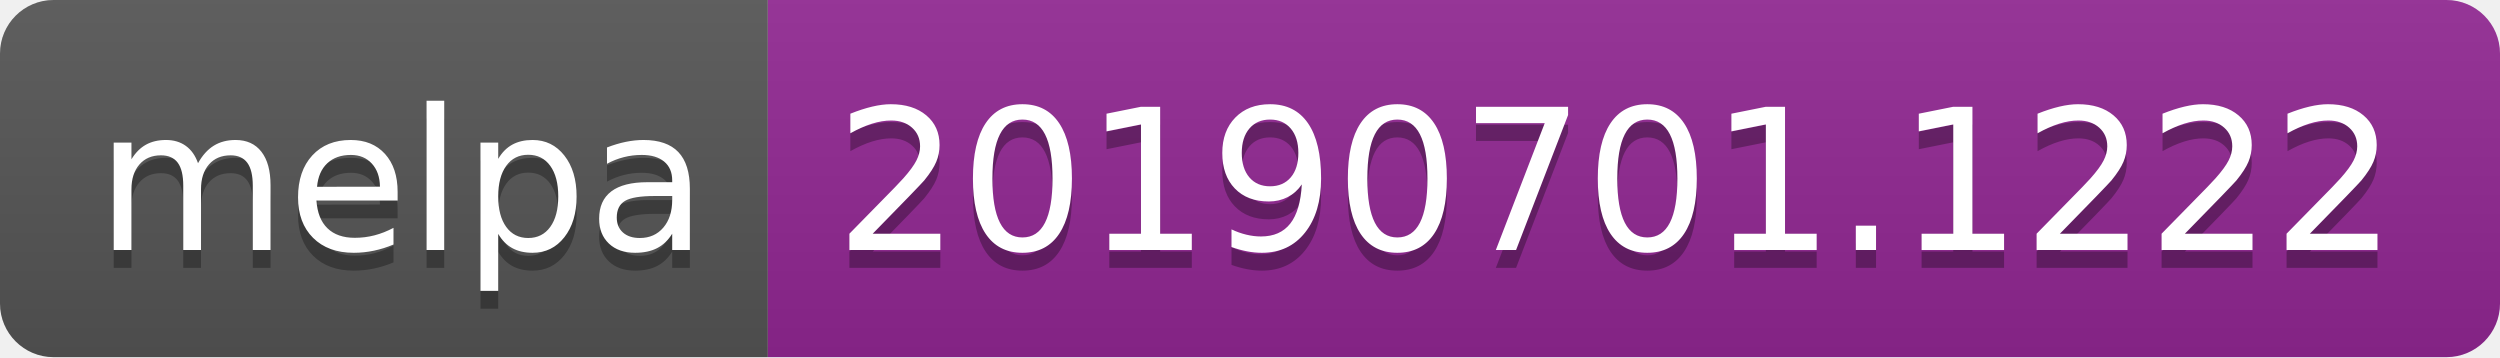
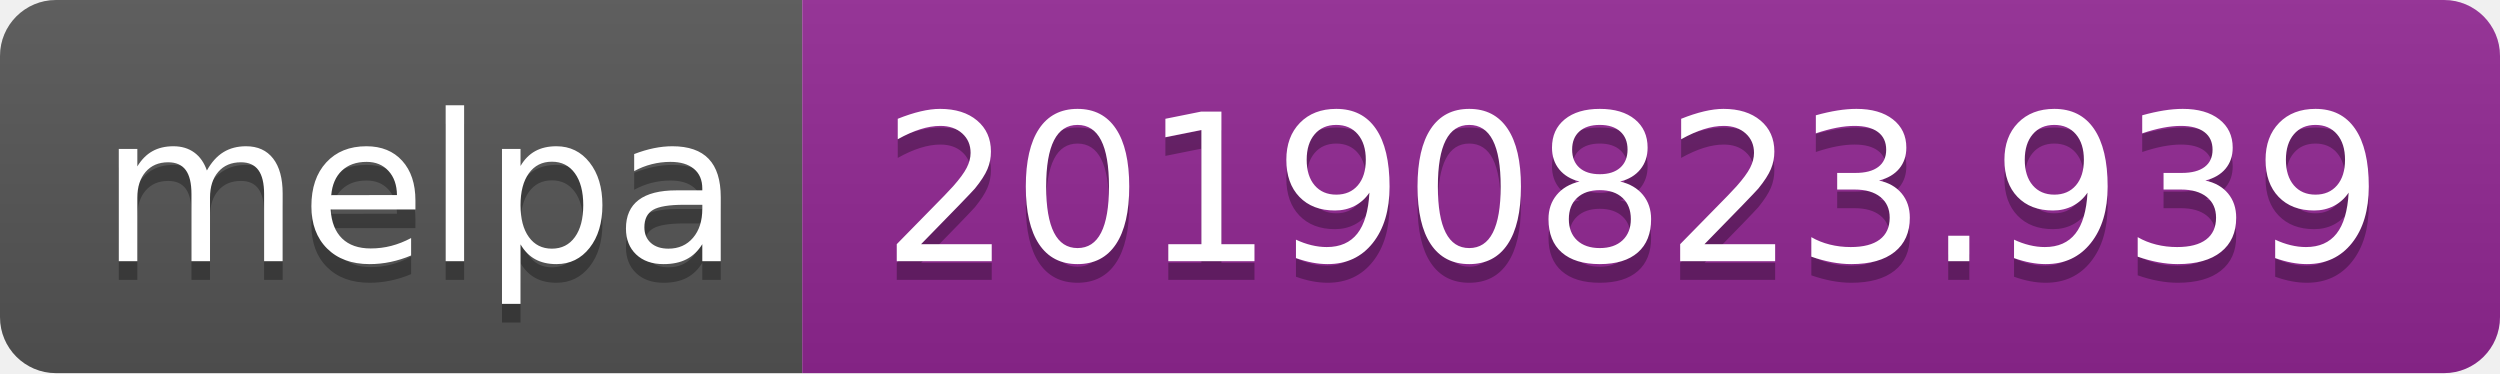
- <svg xmlns="http://www.w3.org/2000/svg" width="140" height="20">
+ <svg xmlns="http://www.w3.org/2000/svg" width="134" height="20">
  <linearGradient id="b" x2="0" y2="100%">
    <stop offset="0" stop-color="#bbb" stop-opacity=".1" />
    <stop offset="1" stop-opacity=".1" />
  </linearGradient>
  <clipPath id="a">
-     <rect width="140" height="20" rx="3" fill="#fff" />
+     <rect width="134" height="20" rx="3" fill="#fff" />
  </clipPath>
  <g clip-path="url(#a)">
    <path fill="#555" d="M0 0h43v20H0z" />
-     <path fill="#922793" d="M43 0h97v20H43z" />
-     <path fill="url(#b)" d="M0 0h140v20H0z" />
+     <path fill="#922793" d="M43 0h91v20H43z" />
+     <path fill="url(#b)" d="M0 0h134v20H0z" />
  </g>
  <g fill="#fff" text-anchor="middle" font-family="DejaVu Sans,Verdana,Geneva,sans-serif" font-size="110">
    <text x="225" y="150" fill="#010101" fill-opacity=".3" transform="scale(.1)" textLength="330">melpa</text>
    <text x="225" y="140" transform="scale(.1)" textLength="330">melpa</text>
-     <text x="905" y="150" fill="#010101" fill-opacity=".3" transform="scale(.1)" textLength="870">20190701.1222</text>
-     <text x="905" y="140" transform="scale(.1)" textLength="870">20190701.1222</text>
+     <text x="875" y="150" fill="#010101" fill-opacity=".3" transform="scale(.1)" textLength="810">20190823.939</text>
+     <text x="875" y="140" transform="scale(.1)" textLength="810">20190823.939</text>
  </g>
</svg>
